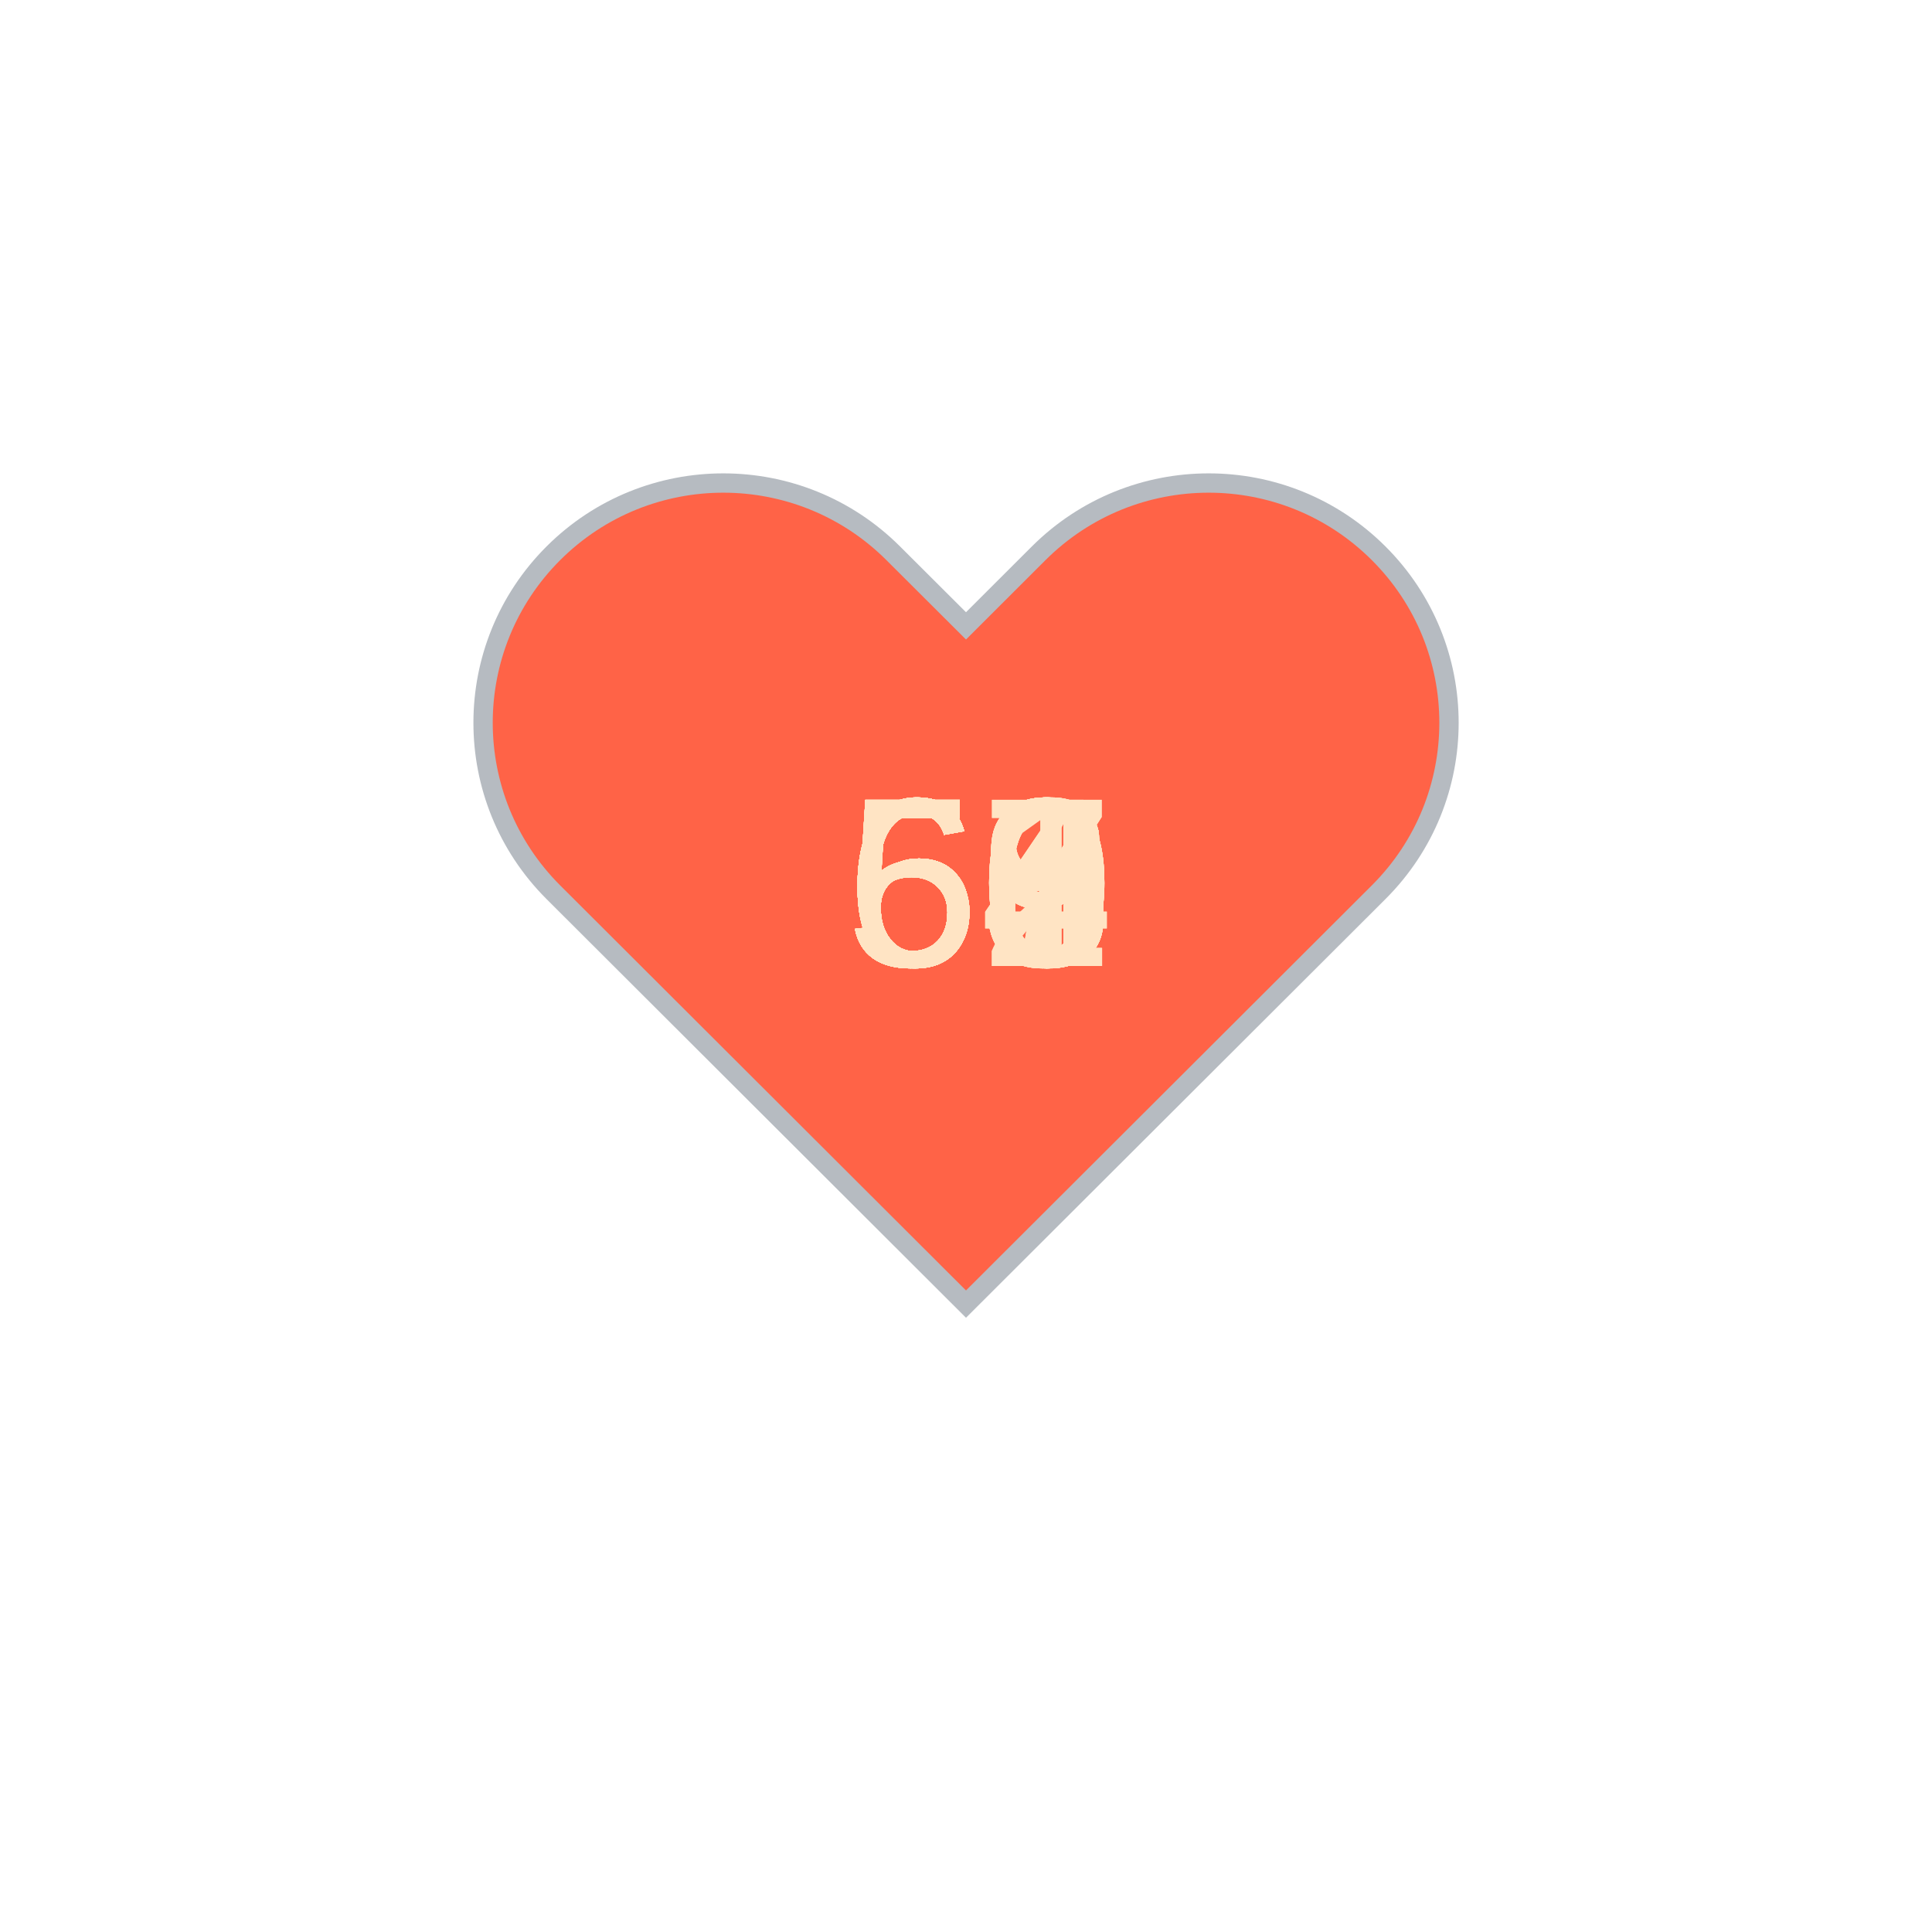
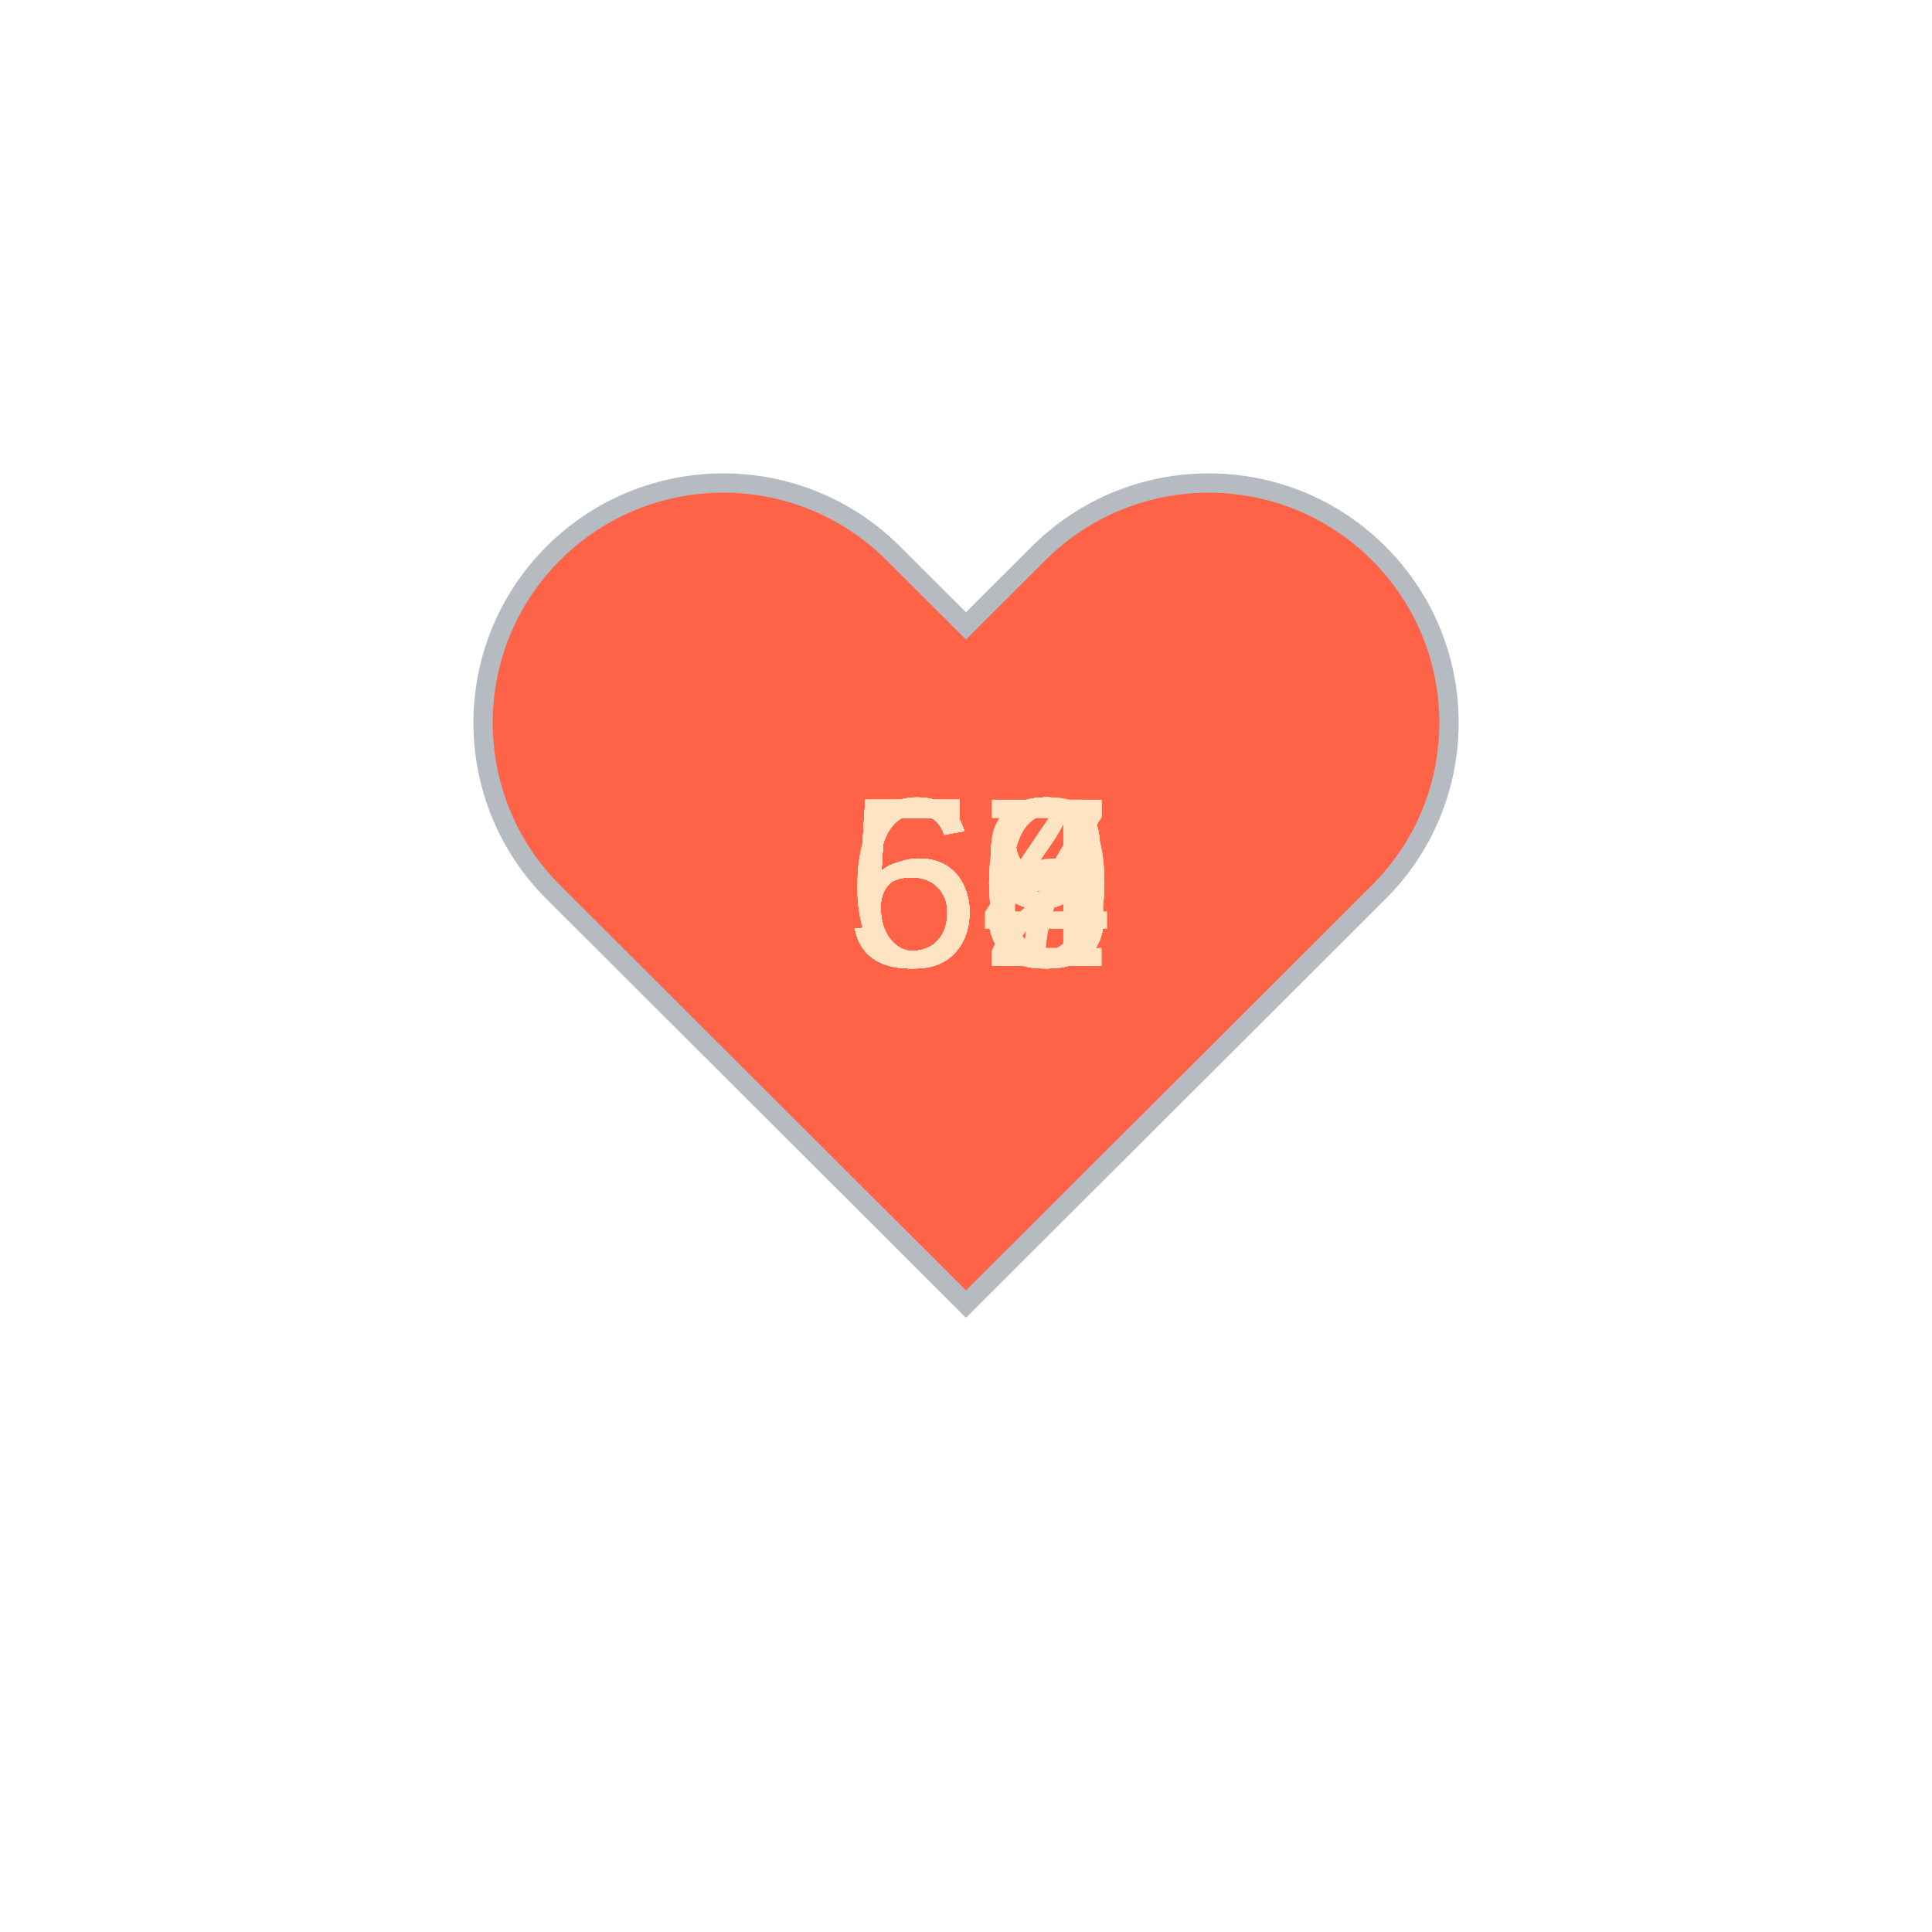
<svg xmlns="http://www.w3.org/2000/svg" baseProfile="full" height="150" version="1.1" viewBox="0,0,200,200" width="150">
  <defs />
  <g transform="translate(100 100)">
    <path d="M92.71,7.27L92.71,7.27c-9.71-9.69-25.46-9.69-35.18,0L50,14.79l-7.54-7.52C32.75-2.42,17-2.42,7.29,7.27v0 c-9.71,9.69-9.71,25.41,0,35.1L50,85l42.71-42.63C102.43,32.68,102.43,16.96,92.71,7.27z" fill="tomato" stroke="#B6BBC1" stroke-width="2" transform="translate(-50 -50)" />
    <animateTransform additive="sum" attributeName="transform" dur="1.2s" repeatCount="indefinite" type="scale" values="1; 1.5; 1.25; 1.5; 1.5; 1;" />
-     <text fill="bisque" style="font-size:25px; font-family:Arial" transform="translate(-12.5 0)">56<animate attributeName="visibility" dur="36.0s" keyTimes="0;0.03;0.07;0.1;0.13;0.17;0.2;0.23;0.27;0.3;0.33;0.37;0.4;0.43;0.47;0.5;0.53;0.57;0.6;0.63;0.67;0.7;0.73;0.77;0.8;0.83;0.87;0.9;0.93;0.97;1.0" repeatCount="indefinite" values="visible;hidden;hidden;hidden;hidden;hidden;hidden;hidden;hidden;hidden;hidden;hidden;hidden;hidden;hidden;hidden;hidden;hidden;hidden;hidden;hidden;hidden;hidden;hidden;hidden;hidden;hidden;hidden;hidden;hidden;hidden" />
+     <text fill="bisque" style="font-size:25px; font-family:Arial" transform="translate(-12.5 0)">63<animate attributeName="visibility" dur="36.0s" keyTimes="0;0.03;0.07;0.1;0.13;0.17;0.2;0.23;0.27;0.3;0.33;0.37;0.4;0.43;0.47;0.5;0.53;0.57;0.6;0.63;0.67;0.7;0.73;0.77;0.8;0.83;0.87;0.9;0.93;0.97;1.0" repeatCount="indefinite" values="visible;hidden;hidden;hidden;hidden;hidden;hidden;hidden;hidden;hidden;hidden;hidden;hidden;hidden;hidden;hidden;hidden;hidden;hidden;hidden;hidden;hidden;hidden;hidden;hidden;hidden;hidden;hidden;hidden;hidden;hidden" />
    </text>
-     <text fill="bisque" style="font-size:25px; font-family:Arial" transform="translate(-12.5 0)">56<animate attributeName="visibility" dur="36.0s" keyTimes="0;0.03;0.07;0.1;0.13;0.17;0.2;0.23;0.27;0.3;0.33;0.37;0.4;0.43;0.47;0.5;0.53;0.57;0.6;0.63;0.67;0.7;0.73;0.77;0.8;0.83;0.87;0.9;0.93;0.97;1.0" repeatCount="indefinite" values="hidden;visible;hidden;hidden;hidden;hidden;hidden;hidden;hidden;hidden;hidden;hidden;hidden;hidden;hidden;hidden;hidden;hidden;hidden;hidden;hidden;hidden;hidden;hidden;hidden;hidden;hidden;hidden;hidden;hidden;hidden" />
+     <text fill="bisque" style="font-size:25px; font-family:Arial" transform="translate(-12.5 0)">63<animate attributeName="visibility" dur="36.0s" keyTimes="0;0.03;0.07;0.1;0.13;0.17;0.2;0.23;0.27;0.3;0.33;0.37;0.4;0.43;0.47;0.5;0.53;0.57;0.6;0.63;0.67;0.7;0.73;0.77;0.8;0.83;0.87;0.9;0.93;0.97;1.0" repeatCount="indefinite" values="hidden;visible;hidden;hidden;hidden;hidden;hidden;hidden;hidden;hidden;hidden;hidden;hidden;hidden;hidden;hidden;hidden;hidden;hidden;hidden;hidden;hidden;hidden;hidden;hidden;hidden;hidden;hidden;hidden;hidden;hidden" />
    </text>
-     <text fill="bisque" style="font-size:25px; font-family:Arial" transform="translate(-12.5 0)">60<animate attributeName="visibility" dur="36.0s" keyTimes="0;0.03;0.07;0.1;0.13;0.17;0.2;0.23;0.27;0.3;0.33;0.37;0.4;0.43;0.47;0.5;0.53;0.57;0.6;0.63;0.67;0.7;0.73;0.77;0.8;0.83;0.87;0.9;0.93;0.97;1.0" repeatCount="indefinite" values="hidden;hidden;visible;hidden;hidden;hidden;hidden;hidden;hidden;hidden;hidden;hidden;hidden;hidden;hidden;hidden;hidden;hidden;hidden;hidden;hidden;hidden;hidden;hidden;hidden;hidden;hidden;hidden;hidden;hidden;hidden" />
+     <text fill="bisque" style="font-size:25px; font-family:Arial" transform="translate(-12.5 0)">62<animate attributeName="visibility" dur="36.0s" keyTimes="0;0.03;0.07;0.1;0.13;0.17;0.2;0.23;0.27;0.3;0.33;0.37;0.4;0.43;0.47;0.5;0.53;0.57;0.6;0.63;0.67;0.7;0.73;0.77;0.8;0.83;0.87;0.9;0.93;0.97;1.0" repeatCount="indefinite" values="hidden;hidden;visible;hidden;hidden;hidden;hidden;hidden;hidden;hidden;hidden;hidden;hidden;hidden;hidden;hidden;hidden;hidden;hidden;hidden;hidden;hidden;hidden;hidden;hidden;hidden;hidden;hidden;hidden;hidden;hidden" />
    </text>
    <text fill="bisque" style="font-size:25px; font-family:Arial" transform="translate(-12.5 0)">59<animate attributeName="visibility" dur="36.0s" keyTimes="0;0.03;0.07;0.1;0.13;0.17;0.2;0.23;0.27;0.3;0.33;0.37;0.4;0.43;0.47;0.5;0.53;0.57;0.6;0.63;0.67;0.7;0.73;0.77;0.8;0.83;0.87;0.9;0.93;0.97;1.0" repeatCount="indefinite" values="hidden;hidden;hidden;visible;hidden;hidden;hidden;hidden;hidden;hidden;hidden;hidden;hidden;hidden;hidden;hidden;hidden;hidden;hidden;hidden;hidden;hidden;hidden;hidden;hidden;hidden;hidden;hidden;hidden;hidden;hidden" />
    </text>
-     <text fill="bisque" style="font-size:25px; font-family:Arial" transform="translate(-12.5 0)">60<animate attributeName="visibility" dur="36.0s" keyTimes="0;0.03;0.07;0.1;0.13;0.17;0.2;0.23;0.27;0.3;0.33;0.37;0.4;0.43;0.47;0.5;0.53;0.57;0.6;0.63;0.67;0.7;0.73;0.77;0.8;0.83;0.87;0.9;0.93;0.97;1.0" repeatCount="indefinite" values="hidden;hidden;hidden;hidden;visible;hidden;hidden;hidden;hidden;hidden;hidden;hidden;hidden;hidden;hidden;hidden;hidden;hidden;hidden;hidden;hidden;hidden;hidden;hidden;hidden;hidden;hidden;hidden;hidden;hidden;hidden" />
+     <text fill="bisque" style="font-size:25px; font-family:Arial" transform="translate(-12.5 0)">58<animate attributeName="visibility" dur="36.0s" keyTimes="0;0.03;0.07;0.1;0.13;0.17;0.2;0.23;0.27;0.3;0.33;0.37;0.4;0.43;0.47;0.5;0.53;0.57;0.6;0.63;0.67;0.7;0.73;0.77;0.8;0.83;0.87;0.9;0.93;0.97;1.0" repeatCount="indefinite" values="hidden;hidden;hidden;hidden;visible;hidden;hidden;hidden;hidden;hidden;hidden;hidden;hidden;hidden;hidden;hidden;hidden;hidden;hidden;hidden;hidden;hidden;hidden;hidden;hidden;hidden;hidden;hidden;hidden;hidden;hidden" />
    </text>
-     <text fill="bisque" style="font-size:25px; font-family:Arial" transform="translate(-12.5 0)">60<animate attributeName="visibility" dur="36.0s" keyTimes="0;0.03;0.07;0.1;0.13;0.17;0.2;0.23;0.27;0.3;0.33;0.37;0.4;0.43;0.47;0.5;0.53;0.57;0.6;0.63;0.67;0.7;0.73;0.77;0.8;0.83;0.87;0.9;0.93;0.97;1.0" repeatCount="indefinite" values="hidden;hidden;hidden;hidden;hidden;visible;hidden;hidden;hidden;hidden;hidden;hidden;hidden;hidden;hidden;hidden;hidden;hidden;hidden;hidden;hidden;hidden;hidden;hidden;hidden;hidden;hidden;hidden;hidden;hidden;hidden" />
+     <text fill="bisque" style="font-size:25px; font-family:Arial" transform="translate(-12.5 0)">59<animate attributeName="visibility" dur="36.0s" keyTimes="0;0.03;0.07;0.1;0.13;0.17;0.2;0.23;0.27;0.3;0.33;0.37;0.4;0.43;0.47;0.5;0.53;0.57;0.6;0.63;0.67;0.7;0.73;0.77;0.8;0.83;0.87;0.9;0.93;0.97;1.0" repeatCount="indefinite" values="hidden;hidden;hidden;hidden;hidden;visible;hidden;hidden;hidden;hidden;hidden;hidden;hidden;hidden;hidden;hidden;hidden;hidden;hidden;hidden;hidden;hidden;hidden;hidden;hidden;hidden;hidden;hidden;hidden;hidden;hidden" />
    </text>
-     <text fill="bisque" style="font-size:25px; font-family:Arial" transform="translate(-12.5 0)">59<animate attributeName="visibility" dur="36.0s" keyTimes="0;0.03;0.07;0.1;0.13;0.17;0.2;0.23;0.27;0.3;0.33;0.37;0.4;0.43;0.47;0.5;0.53;0.57;0.6;0.63;0.67;0.7;0.73;0.77;0.8;0.83;0.87;0.9;0.93;0.97;1.0" repeatCount="indefinite" values="hidden;hidden;hidden;hidden;hidden;hidden;visible;hidden;hidden;hidden;hidden;hidden;hidden;hidden;hidden;hidden;hidden;hidden;hidden;hidden;hidden;hidden;hidden;hidden;hidden;hidden;hidden;hidden;hidden;hidden;hidden" />
+     <text fill="bisque" style="font-size:25px; font-family:Arial" transform="translate(-12.5 0)">57<animate attributeName="visibility" dur="36.0s" keyTimes="0;0.03;0.07;0.1;0.13;0.17;0.2;0.23;0.27;0.3;0.33;0.37;0.4;0.43;0.47;0.5;0.53;0.57;0.6;0.63;0.67;0.7;0.73;0.77;0.8;0.83;0.87;0.9;0.93;0.97;1.0" repeatCount="indefinite" values="hidden;hidden;hidden;hidden;hidden;hidden;visible;hidden;hidden;hidden;hidden;hidden;hidden;hidden;hidden;hidden;hidden;hidden;hidden;hidden;hidden;hidden;hidden;hidden;hidden;hidden;hidden;hidden;hidden;hidden;hidden" />
    </text>
-     <text fill="bisque" style="font-size:25px; font-family:Arial" transform="translate(-12.5 0)">64<animate attributeName="visibility" dur="36.0s" keyTimes="0;0.03;0.07;0.1;0.13;0.17;0.2;0.23;0.27;0.3;0.33;0.37;0.4;0.43;0.47;0.5;0.53;0.57;0.6;0.63;0.67;0.7;0.73;0.77;0.8;0.83;0.87;0.9;0.93;0.97;1.0" repeatCount="indefinite" values="hidden;hidden;hidden;hidden;hidden;hidden;hidden;visible;hidden;hidden;hidden;hidden;hidden;hidden;hidden;hidden;hidden;hidden;hidden;hidden;hidden;hidden;hidden;hidden;hidden;hidden;hidden;hidden;hidden;hidden;hidden" />
+     <text fill="bisque" style="font-size:25px; font-family:Arial" transform="translate(-12.5 0)">58<animate attributeName="visibility" dur="36.0s" keyTimes="0;0.03;0.07;0.1;0.13;0.17;0.2;0.23;0.27;0.3;0.33;0.37;0.4;0.43;0.47;0.5;0.53;0.57;0.6;0.63;0.67;0.7;0.73;0.77;0.8;0.83;0.87;0.9;0.93;0.97;1.0" repeatCount="indefinite" values="hidden;hidden;hidden;hidden;hidden;hidden;hidden;visible;hidden;hidden;hidden;hidden;hidden;hidden;hidden;hidden;hidden;hidden;hidden;hidden;hidden;hidden;hidden;hidden;hidden;hidden;hidden;hidden;hidden;hidden;hidden" />
    </text>
-     <text fill="bisque" style="font-size:25px; font-family:Arial" transform="translate(-12.5 0)">57<animate attributeName="visibility" dur="36.0s" keyTimes="0;0.03;0.07;0.1;0.13;0.17;0.2;0.23;0.27;0.3;0.33;0.37;0.4;0.43;0.47;0.5;0.53;0.57;0.6;0.63;0.67;0.7;0.73;0.77;0.8;0.83;0.87;0.9;0.93;0.97;1.0" repeatCount="indefinite" values="hidden;hidden;hidden;hidden;hidden;hidden;hidden;hidden;visible;hidden;hidden;hidden;hidden;hidden;hidden;hidden;hidden;hidden;hidden;hidden;hidden;hidden;hidden;hidden;hidden;hidden;hidden;hidden;hidden;hidden;hidden" />
+     <text fill="bisque" style="font-size:25px; font-family:Arial" transform="translate(-12.5 0)">59<animate attributeName="visibility" dur="36.0s" keyTimes="0;0.03;0.07;0.1;0.13;0.17;0.2;0.23;0.27;0.3;0.33;0.37;0.4;0.43;0.47;0.5;0.53;0.57;0.6;0.63;0.67;0.7;0.73;0.77;0.8;0.83;0.87;0.9;0.93;0.97;1.0" repeatCount="indefinite" values="hidden;hidden;hidden;hidden;hidden;hidden;hidden;hidden;visible;hidden;hidden;hidden;hidden;hidden;hidden;hidden;hidden;hidden;hidden;hidden;hidden;hidden;hidden;hidden;hidden;hidden;hidden;hidden;hidden;hidden;hidden" />
    </text>
-     <text fill="bisque" style="font-size:25px; font-family:Arial" transform="translate(-12.5 0)">60<animate attributeName="visibility" dur="36.0s" keyTimes="0;0.03;0.07;0.1;0.13;0.17;0.2;0.23;0.27;0.3;0.33;0.37;0.4;0.43;0.47;0.5;0.53;0.57;0.6;0.63;0.67;0.7;0.73;0.77;0.8;0.83;0.87;0.9;0.93;0.97;1.0" repeatCount="indefinite" values="hidden;hidden;hidden;hidden;hidden;hidden;hidden;hidden;hidden;visible;hidden;hidden;hidden;hidden;hidden;hidden;hidden;hidden;hidden;hidden;hidden;hidden;hidden;hidden;hidden;hidden;hidden;hidden;hidden;hidden;hidden" />
+     <text fill="bisque" style="font-size:25px; font-family:Arial" transform="translate(-12.5 0)">59<animate attributeName="visibility" dur="36.0s" keyTimes="0;0.03;0.07;0.1;0.13;0.17;0.2;0.23;0.27;0.3;0.33;0.37;0.4;0.43;0.47;0.5;0.53;0.57;0.6;0.63;0.67;0.7;0.73;0.77;0.8;0.83;0.87;0.9;0.93;0.97;1.0" repeatCount="indefinite" values="hidden;hidden;hidden;hidden;hidden;hidden;hidden;hidden;hidden;visible;hidden;hidden;hidden;hidden;hidden;hidden;hidden;hidden;hidden;hidden;hidden;hidden;hidden;hidden;hidden;hidden;hidden;hidden;hidden;hidden;hidden" />
    </text>
-     <text fill="bisque" style="font-size:25px; font-family:Arial" transform="translate(-12.5 0)">60<animate attributeName="visibility" dur="36.0s" keyTimes="0;0.03;0.07;0.1;0.13;0.17;0.2;0.23;0.27;0.3;0.33;0.37;0.4;0.43;0.47;0.5;0.53;0.57;0.6;0.63;0.67;0.7;0.73;0.77;0.8;0.83;0.87;0.9;0.93;0.97;1.0" repeatCount="indefinite" values="hidden;hidden;hidden;hidden;hidden;hidden;hidden;hidden;hidden;hidden;visible;hidden;hidden;hidden;hidden;hidden;hidden;hidden;hidden;hidden;hidden;hidden;hidden;hidden;hidden;hidden;hidden;hidden;hidden;hidden;hidden" />
+     <text fill="bisque" style="font-size:25px; font-family:Arial" transform="translate(-12.5 0)">63<animate attributeName="visibility" dur="36.0s" keyTimes="0;0.03;0.07;0.1;0.13;0.17;0.2;0.23;0.27;0.3;0.33;0.37;0.4;0.43;0.47;0.5;0.53;0.57;0.6;0.63;0.67;0.7;0.73;0.77;0.8;0.83;0.87;0.9;0.93;0.97;1.0" repeatCount="indefinite" values="hidden;hidden;hidden;hidden;hidden;hidden;hidden;hidden;hidden;hidden;visible;hidden;hidden;hidden;hidden;hidden;hidden;hidden;hidden;hidden;hidden;hidden;hidden;hidden;hidden;hidden;hidden;hidden;hidden;hidden;hidden" />
    </text>
    <text fill="bisque" style="font-size:25px; font-family:Arial" transform="translate(-12.5 0)">60<animate attributeName="visibility" dur="36.0s" keyTimes="0;0.03;0.07;0.1;0.13;0.17;0.2;0.23;0.27;0.3;0.33;0.37;0.4;0.43;0.47;0.5;0.53;0.57;0.6;0.63;0.67;0.7;0.73;0.77;0.8;0.83;0.87;0.9;0.93;0.97;1.0" repeatCount="indefinite" values="hidden;hidden;hidden;hidden;hidden;hidden;hidden;hidden;hidden;hidden;hidden;visible;hidden;hidden;hidden;hidden;hidden;hidden;hidden;hidden;hidden;hidden;hidden;hidden;hidden;hidden;hidden;hidden;hidden;hidden;hidden" />
    </text>
    <text fill="bisque" style="font-size:25px; font-family:Arial" transform="translate(-12.5 0)">58<animate attributeName="visibility" dur="36.0s" keyTimes="0;0.03;0.07;0.1;0.13;0.17;0.2;0.23;0.27;0.3;0.33;0.37;0.4;0.43;0.47;0.5;0.53;0.57;0.6;0.63;0.67;0.7;0.73;0.77;0.8;0.83;0.87;0.9;0.93;0.97;1.0" repeatCount="indefinite" values="hidden;hidden;hidden;hidden;hidden;hidden;hidden;hidden;hidden;hidden;hidden;hidden;visible;hidden;hidden;hidden;hidden;hidden;hidden;hidden;hidden;hidden;hidden;hidden;hidden;hidden;hidden;hidden;hidden;hidden;hidden" />
    </text>
-     <text fill="bisque" style="font-size:25px; font-family:Arial" transform="translate(-12.5 0)">58<animate attributeName="visibility" dur="36.0s" keyTimes="0;0.03;0.07;0.1;0.13;0.17;0.2;0.23;0.27;0.3;0.33;0.37;0.4;0.43;0.47;0.5;0.53;0.57;0.6;0.63;0.67;0.7;0.73;0.77;0.8;0.83;0.87;0.9;0.93;0.97;1.0" repeatCount="indefinite" values="hidden;hidden;hidden;hidden;hidden;hidden;hidden;hidden;hidden;hidden;hidden;hidden;hidden;visible;hidden;hidden;hidden;hidden;hidden;hidden;hidden;hidden;hidden;hidden;hidden;hidden;hidden;hidden;hidden;hidden;hidden" />
+     <text fill="bisque" style="font-size:25px; font-family:Arial" transform="translate(-12.5 0)">59<animate attributeName="visibility" dur="36.0s" keyTimes="0;0.03;0.07;0.1;0.13;0.17;0.2;0.23;0.27;0.3;0.33;0.37;0.4;0.43;0.47;0.5;0.53;0.57;0.6;0.63;0.67;0.7;0.73;0.77;0.8;0.83;0.87;0.9;0.93;0.97;1.0" repeatCount="indefinite" values="hidden;hidden;hidden;hidden;hidden;hidden;hidden;hidden;hidden;hidden;hidden;hidden;hidden;visible;hidden;hidden;hidden;hidden;hidden;hidden;hidden;hidden;hidden;hidden;hidden;hidden;hidden;hidden;hidden;hidden;hidden" />
    </text>
-     <text fill="bisque" style="font-size:25px; font-family:Arial" transform="translate(-12.5 0)">56<animate attributeName="visibility" dur="36.0s" keyTimes="0;0.03;0.07;0.1;0.13;0.17;0.2;0.23;0.27;0.3;0.33;0.37;0.4;0.43;0.47;0.5;0.53;0.57;0.6;0.63;0.67;0.7;0.73;0.77;0.8;0.83;0.87;0.9;0.93;0.97;1.0" repeatCount="indefinite" values="hidden;hidden;hidden;hidden;hidden;hidden;hidden;hidden;hidden;hidden;hidden;hidden;hidden;hidden;visible;hidden;hidden;hidden;hidden;hidden;hidden;hidden;hidden;hidden;hidden;hidden;hidden;hidden;hidden;hidden;hidden" />
+     <text fill="bisque" style="font-size:25px; font-family:Arial" transform="translate(-12.5 0)">58<animate attributeName="visibility" dur="36.0s" keyTimes="0;0.03;0.07;0.1;0.13;0.17;0.2;0.23;0.27;0.3;0.33;0.37;0.4;0.43;0.47;0.5;0.53;0.57;0.6;0.63;0.67;0.7;0.73;0.77;0.8;0.83;0.87;0.9;0.93;0.97;1.0" repeatCount="indefinite" values="hidden;hidden;hidden;hidden;hidden;hidden;hidden;hidden;hidden;hidden;hidden;hidden;hidden;hidden;visible;hidden;hidden;hidden;hidden;hidden;hidden;hidden;hidden;hidden;hidden;hidden;hidden;hidden;hidden;hidden;hidden" />
    </text>
-     <text fill="bisque" style="font-size:25px; font-family:Arial" transform="translate(-12.5 0)">61<animate attributeName="visibility" dur="36.0s" keyTimes="0;0.03;0.07;0.1;0.13;0.17;0.2;0.23;0.27;0.3;0.33;0.37;0.4;0.43;0.47;0.5;0.53;0.57;0.6;0.63;0.67;0.7;0.73;0.77;0.8;0.83;0.87;0.9;0.93;0.97;1.0" repeatCount="indefinite" values="hidden;hidden;hidden;hidden;hidden;hidden;hidden;hidden;hidden;hidden;hidden;hidden;hidden;hidden;hidden;visible;hidden;hidden;hidden;hidden;hidden;hidden;hidden;hidden;hidden;hidden;hidden;hidden;hidden;hidden;hidden" />
+     <text fill="bisque" style="font-size:25px; font-family:Arial" transform="translate(-12.5 0)">58<animate attributeName="visibility" dur="36.0s" keyTimes="0;0.03;0.07;0.1;0.13;0.17;0.2;0.23;0.27;0.3;0.33;0.37;0.4;0.43;0.47;0.5;0.53;0.57;0.6;0.63;0.67;0.7;0.73;0.77;0.8;0.83;0.87;0.9;0.93;0.97;1.0" repeatCount="indefinite" values="hidden;hidden;hidden;hidden;hidden;hidden;hidden;hidden;hidden;hidden;hidden;hidden;hidden;hidden;hidden;visible;hidden;hidden;hidden;hidden;hidden;hidden;hidden;hidden;hidden;hidden;hidden;hidden;hidden;hidden;hidden" />
    </text>
-     <text fill="bisque" style="font-size:25px; font-family:Arial" transform="translate(-12.5 0)">59<animate attributeName="visibility" dur="36.0s" keyTimes="0;0.03;0.07;0.1;0.13;0.17;0.2;0.23;0.27;0.3;0.33;0.37;0.4;0.43;0.47;0.5;0.53;0.57;0.6;0.63;0.67;0.7;0.73;0.77;0.8;0.83;0.87;0.9;0.93;0.97;1.0" repeatCount="indefinite" values="hidden;hidden;hidden;hidden;hidden;hidden;hidden;hidden;hidden;hidden;hidden;hidden;hidden;hidden;hidden;hidden;visible;hidden;hidden;hidden;hidden;hidden;hidden;hidden;hidden;hidden;hidden;hidden;hidden;hidden;hidden" />
+     <text fill="bisque" style="font-size:25px; font-family:Arial" transform="translate(-12.5 0)">54<animate attributeName="visibility" dur="36.0s" keyTimes="0;0.03;0.07;0.1;0.13;0.17;0.2;0.23;0.27;0.3;0.33;0.37;0.4;0.43;0.47;0.5;0.53;0.57;0.6;0.63;0.67;0.7;0.73;0.77;0.8;0.83;0.87;0.9;0.93;0.97;1.0" repeatCount="indefinite" values="hidden;hidden;hidden;hidden;hidden;hidden;hidden;hidden;hidden;hidden;hidden;hidden;hidden;hidden;hidden;hidden;visible;hidden;hidden;hidden;hidden;hidden;hidden;hidden;hidden;hidden;hidden;hidden;hidden;hidden;hidden" />
    </text>
-     <text fill="bisque" style="font-size:25px; font-family:Arial" transform="translate(-12.5 0)">68<animate attributeName="visibility" dur="36.0s" keyTimes="0;0.03;0.07;0.1;0.13;0.17;0.2;0.23;0.27;0.3;0.33;0.37;0.4;0.43;0.47;0.5;0.53;0.57;0.6;0.63;0.67;0.7;0.73;0.77;0.8;0.83;0.87;0.9;0.93;0.97;1.0" repeatCount="indefinite" values="hidden;hidden;hidden;hidden;hidden;hidden;hidden;hidden;hidden;hidden;hidden;hidden;hidden;hidden;hidden;hidden;hidden;visible;hidden;hidden;hidden;hidden;hidden;hidden;hidden;hidden;hidden;hidden;hidden;hidden;hidden" />
+     <text fill="bisque" style="font-size:25px; font-family:Arial" transform="translate(-12.5 0)">57<animate attributeName="visibility" dur="36.0s" keyTimes="0;0.03;0.07;0.1;0.13;0.17;0.2;0.23;0.27;0.3;0.33;0.37;0.4;0.43;0.47;0.5;0.53;0.57;0.6;0.63;0.67;0.7;0.73;0.77;0.8;0.83;0.87;0.9;0.93;0.97;1.0" repeatCount="indefinite" values="hidden;hidden;hidden;hidden;hidden;hidden;hidden;hidden;hidden;hidden;hidden;hidden;hidden;hidden;hidden;hidden;hidden;visible;hidden;hidden;hidden;hidden;hidden;hidden;hidden;hidden;hidden;hidden;hidden;hidden;hidden" />
    </text>
    <text fill="bisque" style="font-size:25px; font-family:Arial" transform="translate(-12.5 0)">58<animate attributeName="visibility" dur="36.0s" keyTimes="0;0.03;0.07;0.1;0.13;0.17;0.2;0.23;0.27;0.3;0.33;0.37;0.4;0.43;0.47;0.5;0.53;0.57;0.6;0.63;0.67;0.7;0.73;0.77;0.8;0.83;0.87;0.9;0.93;0.97;1.0" repeatCount="indefinite" values="hidden;hidden;hidden;hidden;hidden;hidden;hidden;hidden;hidden;hidden;hidden;hidden;hidden;hidden;hidden;hidden;hidden;hidden;visible;hidden;hidden;hidden;hidden;hidden;hidden;hidden;hidden;hidden;hidden;hidden;hidden" />
    </text>
-     <text fill="bisque" style="font-size:25px; font-family:Arial" transform="translate(-12.5 0)">59<animate attributeName="visibility" dur="36.0s" keyTimes="0;0.03;0.07;0.1;0.13;0.17;0.2;0.23;0.27;0.3;0.33;0.37;0.4;0.43;0.47;0.5;0.53;0.57;0.6;0.63;0.67;0.7;0.73;0.77;0.8;0.83;0.87;0.9;0.93;0.97;1.0" repeatCount="indefinite" values="hidden;hidden;hidden;hidden;hidden;hidden;hidden;hidden;hidden;hidden;hidden;hidden;hidden;hidden;hidden;hidden;hidden;hidden;hidden;visible;hidden;hidden;hidden;hidden;hidden;hidden;hidden;hidden;hidden;hidden;hidden" />
+     <text fill="bisque" style="font-size:25px; font-family:Arial" transform="translate(-12.5 0)">58<animate attributeName="visibility" dur="36.0s" keyTimes="0;0.03;0.07;0.1;0.13;0.17;0.2;0.23;0.27;0.3;0.33;0.37;0.4;0.43;0.47;0.5;0.53;0.57;0.6;0.63;0.67;0.7;0.73;0.77;0.8;0.83;0.87;0.9;0.93;0.97;1.0" repeatCount="indefinite" values="hidden;hidden;hidden;hidden;hidden;hidden;hidden;hidden;hidden;hidden;hidden;hidden;hidden;hidden;hidden;hidden;hidden;hidden;hidden;visible;hidden;hidden;hidden;hidden;hidden;hidden;hidden;hidden;hidden;hidden;hidden" />
    </text>
-     <text fill="bisque" style="font-size:25px; font-family:Arial" transform="translate(-12.5 0)">63<animate attributeName="visibility" dur="36.0s" keyTimes="0;0.03;0.07;0.1;0.13;0.17;0.2;0.23;0.27;0.3;0.33;0.37;0.4;0.43;0.47;0.5;0.53;0.57;0.6;0.63;0.67;0.7;0.73;0.77;0.8;0.83;0.87;0.9;0.93;0.97;1.0" repeatCount="indefinite" values="hidden;hidden;hidden;hidden;hidden;hidden;hidden;hidden;hidden;hidden;hidden;hidden;hidden;hidden;hidden;hidden;hidden;hidden;hidden;hidden;visible;hidden;hidden;hidden;hidden;hidden;hidden;hidden;hidden;hidden;hidden" />
+     <text fill="bisque" style="font-size:25px; font-family:Arial" transform="translate(-12.5 0)">59<animate attributeName="visibility" dur="36.0s" keyTimes="0;0.03;0.07;0.1;0.13;0.17;0.2;0.23;0.27;0.3;0.33;0.37;0.4;0.43;0.47;0.5;0.53;0.57;0.6;0.63;0.67;0.7;0.73;0.77;0.8;0.83;0.87;0.9;0.93;0.97;1.0" repeatCount="indefinite" values="hidden;hidden;hidden;hidden;hidden;hidden;hidden;hidden;hidden;hidden;hidden;hidden;hidden;hidden;hidden;hidden;hidden;hidden;hidden;hidden;visible;hidden;hidden;hidden;hidden;hidden;hidden;hidden;hidden;hidden;hidden" />
    </text>
-     <text fill="bisque" style="font-size:25px; font-family:Arial" transform="translate(-12.5 0)">63<animate attributeName="visibility" dur="36.0s" keyTimes="0;0.03;0.07;0.1;0.13;0.17;0.2;0.23;0.27;0.3;0.33;0.37;0.4;0.43;0.47;0.5;0.53;0.57;0.6;0.63;0.67;0.7;0.73;0.77;0.8;0.83;0.87;0.9;0.93;0.97;1.0" repeatCount="indefinite" values="hidden;hidden;hidden;hidden;hidden;hidden;hidden;hidden;hidden;hidden;hidden;hidden;hidden;hidden;hidden;hidden;hidden;hidden;hidden;hidden;hidden;visible;hidden;hidden;hidden;hidden;hidden;hidden;hidden;hidden;hidden" />
+     <text fill="bisque" style="font-size:25px; font-family:Arial" transform="translate(-12.5 0)">58<animate attributeName="visibility" dur="36.0s" keyTimes="0;0.03;0.07;0.1;0.13;0.17;0.2;0.23;0.27;0.3;0.33;0.37;0.4;0.43;0.47;0.5;0.53;0.57;0.6;0.63;0.67;0.7;0.73;0.77;0.8;0.83;0.87;0.9;0.93;0.97;1.0" repeatCount="indefinite" values="hidden;hidden;hidden;hidden;hidden;hidden;hidden;hidden;hidden;hidden;hidden;hidden;hidden;hidden;hidden;hidden;hidden;hidden;hidden;hidden;hidden;visible;hidden;hidden;hidden;hidden;hidden;hidden;hidden;hidden;hidden" />
    </text>
-     <text fill="bisque" style="font-size:25px; font-family:Arial" transform="translate(-12.5 0)">64<animate attributeName="visibility" dur="36.0s" keyTimes="0;0.03;0.07;0.1;0.13;0.17;0.2;0.23;0.27;0.3;0.33;0.37;0.4;0.43;0.47;0.5;0.53;0.57;0.6;0.63;0.67;0.7;0.73;0.77;0.8;0.83;0.87;0.9;0.93;0.97;1.0" repeatCount="indefinite" values="hidden;hidden;hidden;hidden;hidden;hidden;hidden;hidden;hidden;hidden;hidden;hidden;hidden;hidden;hidden;hidden;hidden;hidden;hidden;hidden;hidden;hidden;visible;hidden;hidden;hidden;hidden;hidden;hidden;hidden;hidden" />
+     <text fill="bisque" style="font-size:25px; font-family:Arial" transform="translate(-12.5 0)">56<animate attributeName="visibility" dur="36.0s" keyTimes="0;0.03;0.07;0.1;0.13;0.17;0.2;0.23;0.27;0.3;0.33;0.37;0.4;0.43;0.47;0.5;0.53;0.57;0.6;0.63;0.67;0.7;0.73;0.77;0.8;0.83;0.87;0.9;0.93;0.97;1.0" repeatCount="indefinite" values="hidden;hidden;hidden;hidden;hidden;hidden;hidden;hidden;hidden;hidden;hidden;hidden;hidden;hidden;hidden;hidden;hidden;hidden;hidden;hidden;hidden;hidden;visible;hidden;hidden;hidden;hidden;hidden;hidden;hidden;hidden" />
    </text>
-     <text fill="bisque" style="font-size:25px; font-family:Arial" transform="translate(-12.5 0)">59<animate attributeName="visibility" dur="36.0s" keyTimes="0;0.03;0.07;0.1;0.13;0.17;0.2;0.23;0.27;0.3;0.33;0.37;0.4;0.43;0.47;0.5;0.53;0.57;0.6;0.63;0.67;0.7;0.73;0.77;0.8;0.83;0.87;0.9;0.93;0.97;1.0" repeatCount="indefinite" values="hidden;hidden;hidden;hidden;hidden;hidden;hidden;hidden;hidden;hidden;hidden;hidden;hidden;hidden;hidden;hidden;hidden;hidden;hidden;hidden;hidden;hidden;hidden;visible;hidden;hidden;hidden;hidden;hidden;hidden;hidden" />
+     <text fill="bisque" style="font-size:25px; font-family:Arial" transform="translate(-12.5 0)">58<animate attributeName="visibility" dur="36.0s" keyTimes="0;0.03;0.07;0.1;0.13;0.17;0.2;0.23;0.27;0.3;0.33;0.37;0.4;0.43;0.47;0.5;0.53;0.57;0.6;0.63;0.67;0.7;0.73;0.77;0.8;0.83;0.87;0.9;0.93;0.97;1.0" repeatCount="indefinite" values="hidden;hidden;hidden;hidden;hidden;hidden;hidden;hidden;hidden;hidden;hidden;hidden;hidden;hidden;hidden;hidden;hidden;hidden;hidden;hidden;hidden;hidden;hidden;visible;hidden;hidden;hidden;hidden;hidden;hidden;hidden" />
    </text>
-     <text fill="bisque" style="font-size:25px; font-family:Arial" transform="translate(-12.5 0)">63<animate attributeName="visibility" dur="36.0s" keyTimes="0;0.03;0.07;0.1;0.13;0.17;0.2;0.23;0.27;0.3;0.33;0.37;0.4;0.43;0.47;0.5;0.53;0.57;0.6;0.63;0.67;0.7;0.73;0.77;0.8;0.83;0.87;0.9;0.93;0.97;1.0" repeatCount="indefinite" values="hidden;hidden;hidden;hidden;hidden;hidden;hidden;hidden;hidden;hidden;hidden;hidden;hidden;hidden;hidden;hidden;hidden;hidden;hidden;hidden;hidden;hidden;hidden;hidden;visible;hidden;hidden;hidden;hidden;hidden;hidden" />
+     <text fill="bisque" style="font-size:25px; font-family:Arial" transform="translate(-12.5 0)">60<animate attributeName="visibility" dur="36.0s" keyTimes="0;0.03;0.07;0.1;0.13;0.17;0.2;0.23;0.27;0.3;0.33;0.37;0.4;0.43;0.47;0.5;0.53;0.57;0.6;0.63;0.67;0.7;0.73;0.77;0.8;0.83;0.87;0.9;0.93;0.97;1.0" repeatCount="indefinite" values="hidden;hidden;hidden;hidden;hidden;hidden;hidden;hidden;hidden;hidden;hidden;hidden;hidden;hidden;hidden;hidden;hidden;hidden;hidden;hidden;hidden;hidden;hidden;hidden;visible;hidden;hidden;hidden;hidden;hidden;hidden" />
    </text>
-     <text fill="bisque" style="font-size:25px; font-family:Arial" transform="translate(-12.5 0)">67<animate attributeName="visibility" dur="36.0s" keyTimes="0;0.03;0.07;0.1;0.13;0.17;0.2;0.23;0.27;0.3;0.33;0.37;0.4;0.43;0.47;0.5;0.53;0.57;0.6;0.63;0.67;0.7;0.73;0.77;0.8;0.83;0.87;0.9;0.93;0.97;1.0" repeatCount="indefinite" values="hidden;hidden;hidden;hidden;hidden;hidden;hidden;hidden;hidden;hidden;hidden;hidden;hidden;hidden;hidden;hidden;hidden;hidden;hidden;hidden;hidden;hidden;hidden;hidden;hidden;visible;hidden;hidden;hidden;hidden;hidden" />
+     <text fill="bisque" style="font-size:25px; font-family:Arial" transform="translate(-12.5 0)">53<animate attributeName="visibility" dur="36.0s" keyTimes="0;0.03;0.07;0.1;0.13;0.17;0.2;0.23;0.27;0.3;0.33;0.37;0.4;0.43;0.47;0.5;0.53;0.57;0.6;0.63;0.67;0.7;0.73;0.77;0.8;0.83;0.87;0.9;0.93;0.97;1.0" repeatCount="indefinite" values="hidden;hidden;hidden;hidden;hidden;hidden;hidden;hidden;hidden;hidden;hidden;hidden;hidden;hidden;hidden;hidden;hidden;hidden;hidden;hidden;hidden;hidden;hidden;hidden;hidden;visible;hidden;hidden;hidden;hidden;hidden" />
    </text>
-     <text fill="bisque" style="font-size:25px; font-family:Arial" transform="translate(-12.5 0)">66<animate attributeName="visibility" dur="36.0s" keyTimes="0;0.03;0.07;0.1;0.13;0.17;0.2;0.23;0.27;0.3;0.33;0.37;0.4;0.43;0.47;0.5;0.53;0.57;0.6;0.63;0.67;0.7;0.73;0.77;0.8;0.83;0.87;0.9;0.93;0.97;1.0" repeatCount="indefinite" values="hidden;hidden;hidden;hidden;hidden;hidden;hidden;hidden;hidden;hidden;hidden;hidden;hidden;hidden;hidden;hidden;hidden;hidden;hidden;hidden;hidden;hidden;hidden;hidden;hidden;hidden;visible;hidden;hidden;hidden;hidden" />
+     <text fill="bisque" style="font-size:25px; font-family:Arial" transform="translate(-12.5 0)">54<animate attributeName="visibility" dur="36.0s" keyTimes="0;0.03;0.07;0.1;0.13;0.17;0.2;0.23;0.27;0.3;0.33;0.37;0.4;0.43;0.47;0.5;0.53;0.57;0.6;0.63;0.67;0.7;0.73;0.77;0.8;0.83;0.87;0.9;0.93;0.97;1.0" repeatCount="indefinite" values="hidden;hidden;hidden;hidden;hidden;hidden;hidden;hidden;hidden;hidden;hidden;hidden;hidden;hidden;hidden;hidden;hidden;hidden;hidden;hidden;hidden;hidden;hidden;hidden;hidden;hidden;visible;hidden;hidden;hidden;hidden" />
    </text>
-     <text fill="bisque" style="font-size:25px; font-family:Arial" transform="translate(-12.5 0)">63<animate attributeName="visibility" dur="36.0s" keyTimes="0;0.03;0.07;0.1;0.13;0.17;0.2;0.23;0.27;0.3;0.33;0.37;0.4;0.43;0.47;0.5;0.53;0.57;0.6;0.63;0.67;0.7;0.73;0.77;0.8;0.83;0.87;0.9;0.93;0.97;1.0" repeatCount="indefinite" values="hidden;hidden;hidden;hidden;hidden;hidden;hidden;hidden;hidden;hidden;hidden;hidden;hidden;hidden;hidden;hidden;hidden;hidden;hidden;hidden;hidden;hidden;hidden;hidden;hidden;hidden;hidden;visible;hidden;hidden;hidden" />
+     <text fill="bisque" style="font-size:25px; font-family:Arial" transform="translate(-12.5 0)">54<animate attributeName="visibility" dur="36.0s" keyTimes="0;0.03;0.07;0.1;0.13;0.17;0.2;0.23;0.27;0.3;0.33;0.37;0.4;0.43;0.47;0.5;0.53;0.57;0.6;0.63;0.67;0.7;0.73;0.77;0.8;0.83;0.87;0.9;0.93;0.97;1.0" repeatCount="indefinite" values="hidden;hidden;hidden;hidden;hidden;hidden;hidden;hidden;hidden;hidden;hidden;hidden;hidden;hidden;hidden;hidden;hidden;hidden;hidden;hidden;hidden;hidden;hidden;hidden;hidden;hidden;hidden;visible;hidden;hidden;hidden" />
    </text>
-     <text fill="bisque" style="font-size:25px; font-family:Arial" transform="translate(-12.5 0)">62<animate attributeName="visibility" dur="36.0s" keyTimes="0;0.03;0.07;0.1;0.13;0.17;0.2;0.23;0.27;0.3;0.33;0.37;0.4;0.43;0.47;0.5;0.53;0.57;0.6;0.63;0.67;0.7;0.73;0.77;0.8;0.83;0.87;0.9;0.93;0.97;1.0" repeatCount="indefinite" values="hidden;hidden;hidden;hidden;hidden;hidden;hidden;hidden;hidden;hidden;hidden;hidden;hidden;hidden;hidden;hidden;hidden;hidden;hidden;hidden;hidden;hidden;hidden;hidden;hidden;hidden;hidden;hidden;visible;hidden;hidden" />
+     <text fill="bisque" style="font-size:25px; font-family:Arial" transform="translate(-12.5 0)">58<animate attributeName="visibility" dur="36.0s" keyTimes="0;0.03;0.07;0.1;0.13;0.17;0.2;0.23;0.27;0.3;0.33;0.37;0.4;0.43;0.47;0.5;0.53;0.57;0.6;0.63;0.67;0.7;0.73;0.77;0.8;0.83;0.87;0.9;0.93;0.97;1.0" repeatCount="indefinite" values="hidden;hidden;hidden;hidden;hidden;hidden;hidden;hidden;hidden;hidden;hidden;hidden;hidden;hidden;hidden;hidden;hidden;hidden;hidden;hidden;hidden;hidden;hidden;hidden;hidden;hidden;hidden;hidden;visible;hidden;hidden" />
    </text>
-     <text fill="bisque" style="font-size:25px; font-family:Arial" transform="translate(-12.5 0)">63<animate attributeName="visibility" dur="36.0s" keyTimes="0;0.03;0.07;0.1;0.13;0.17;0.2;0.23;0.27;0.3;0.33;0.37;0.4;0.43;0.47;0.5;0.53;0.57;0.6;0.63;0.67;0.7;0.73;0.77;0.8;0.83;0.87;0.9;0.93;0.97;1.0" repeatCount="indefinite" values="hidden;hidden;hidden;hidden;hidden;hidden;hidden;hidden;hidden;hidden;hidden;hidden;hidden;hidden;hidden;hidden;hidden;hidden;hidden;hidden;hidden;hidden;hidden;hidden;hidden;hidden;hidden;hidden;hidden;visible;hidden" />
+     <text fill="bisque" style="font-size:25px; font-family:Arial" transform="translate(-12.5 0)">58<animate attributeName="visibility" dur="36.0s" keyTimes="0;0.03;0.07;0.1;0.13;0.17;0.2;0.23;0.27;0.3;0.33;0.37;0.4;0.43;0.47;0.5;0.53;0.57;0.6;0.63;0.67;0.7;0.73;0.77;0.8;0.83;0.87;0.9;0.93;0.97;1.0" repeatCount="indefinite" values="hidden;hidden;hidden;hidden;hidden;hidden;hidden;hidden;hidden;hidden;hidden;hidden;hidden;hidden;hidden;hidden;hidden;hidden;hidden;hidden;hidden;hidden;hidden;hidden;hidden;hidden;hidden;hidden;hidden;visible;hidden" />
    </text>
  </g>
</svg>
